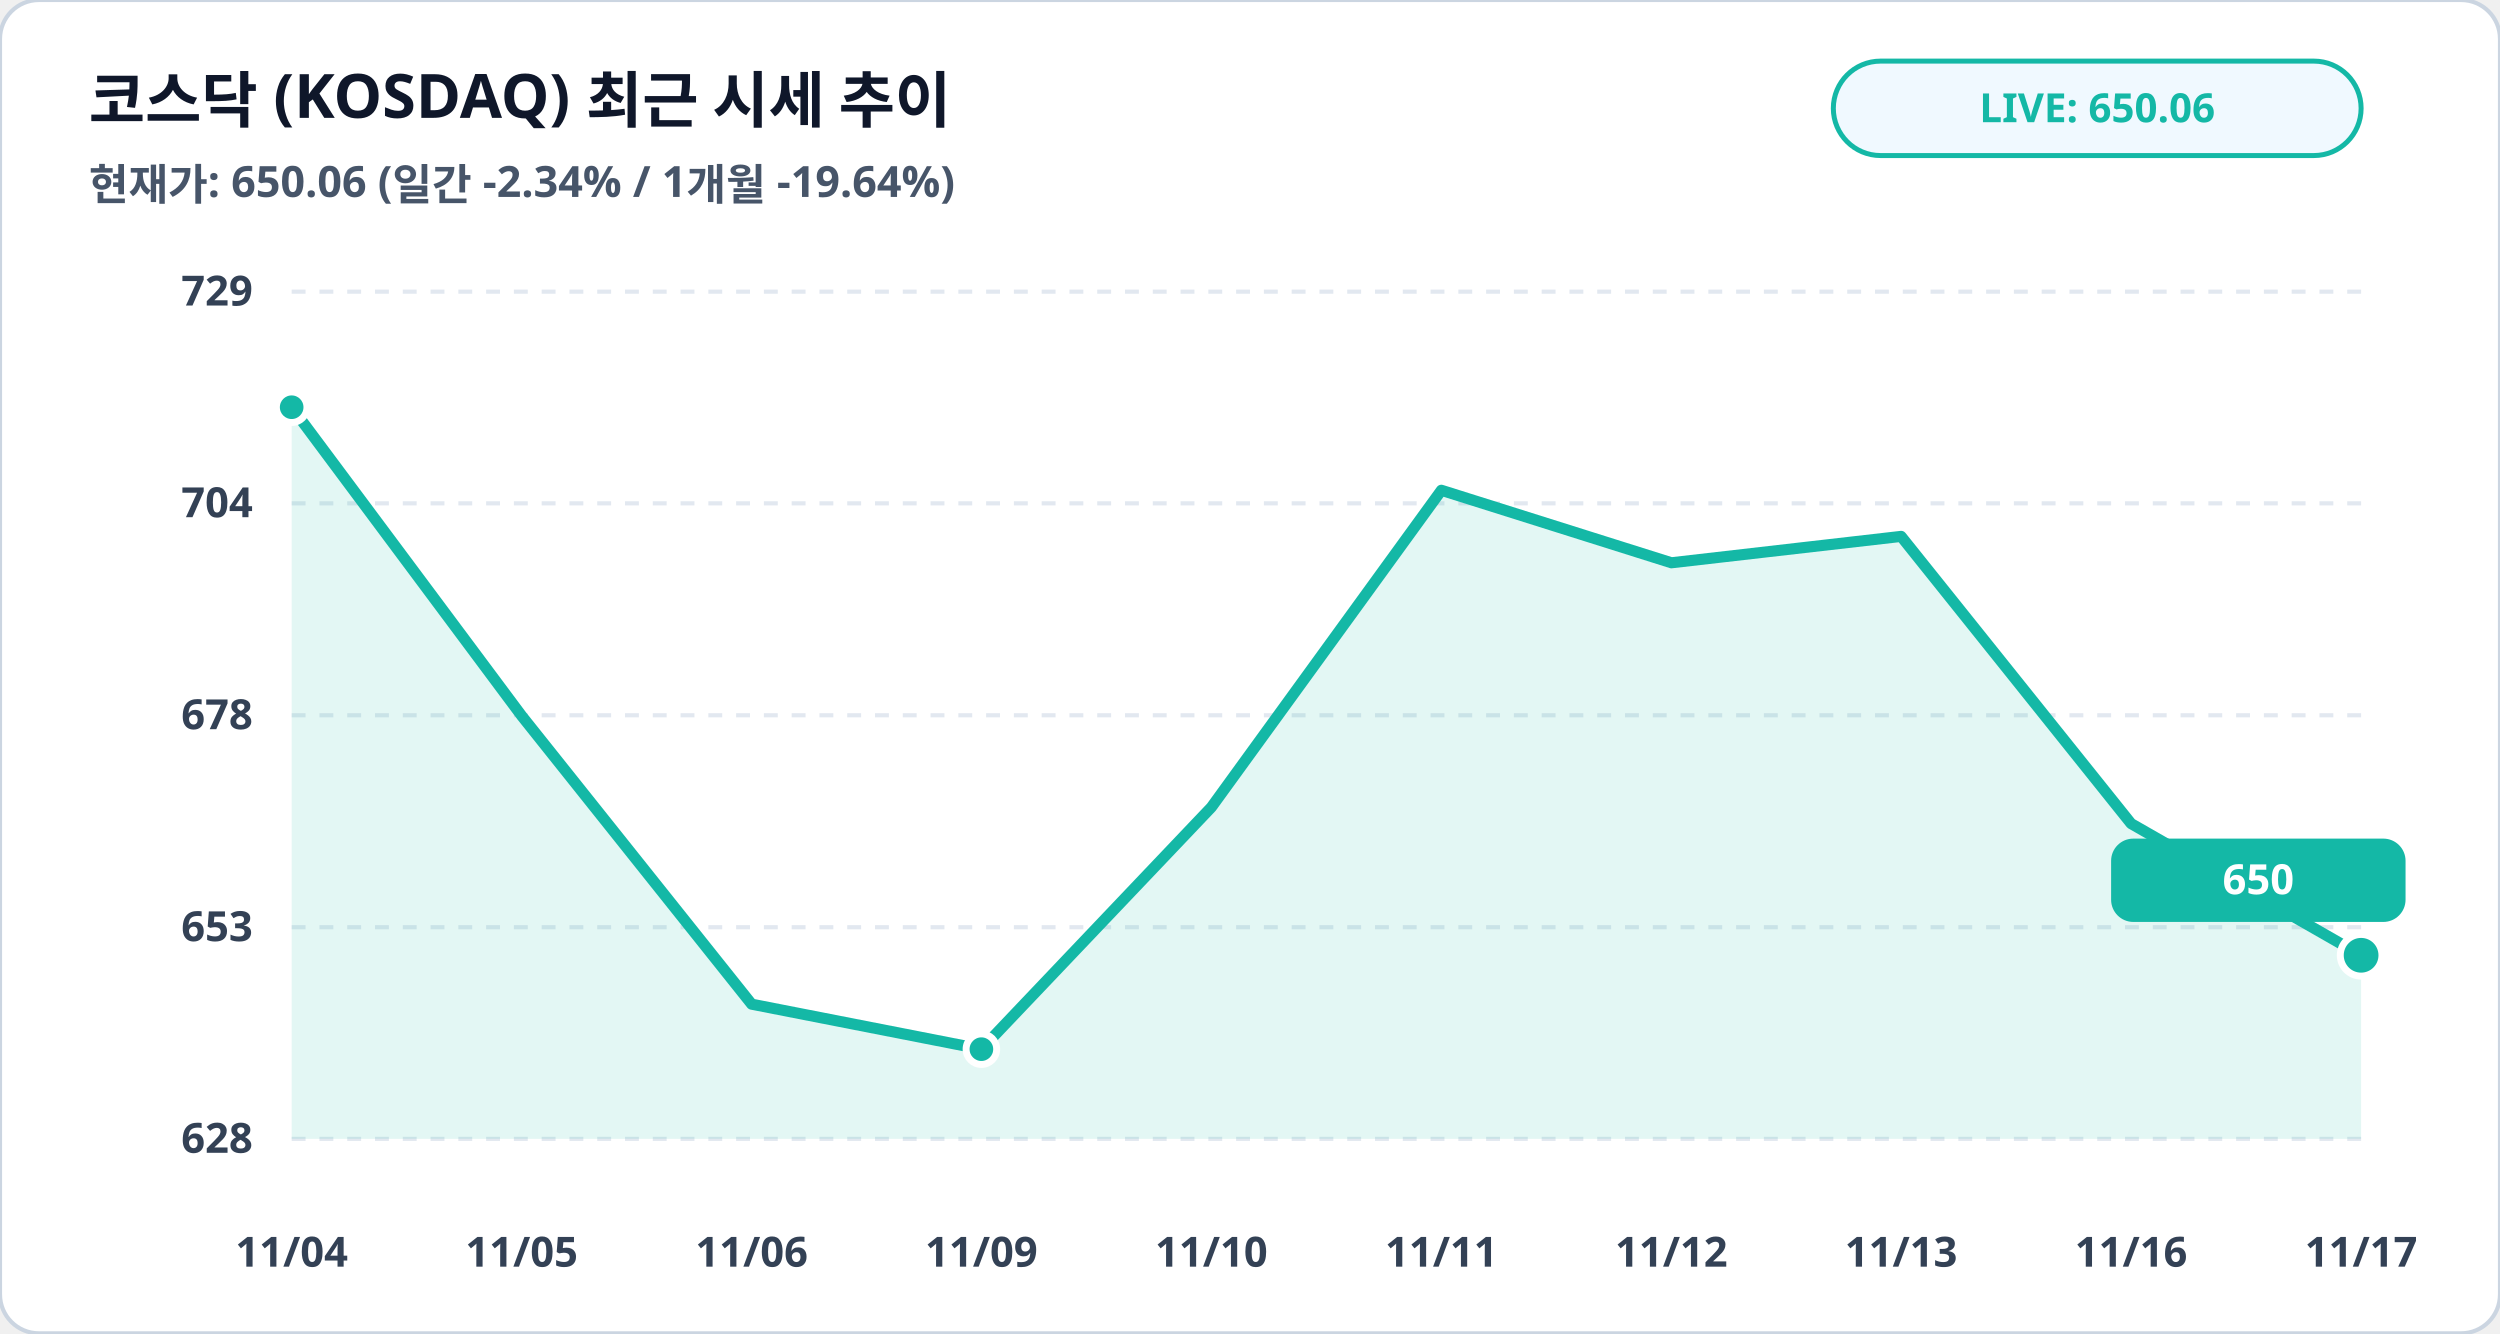
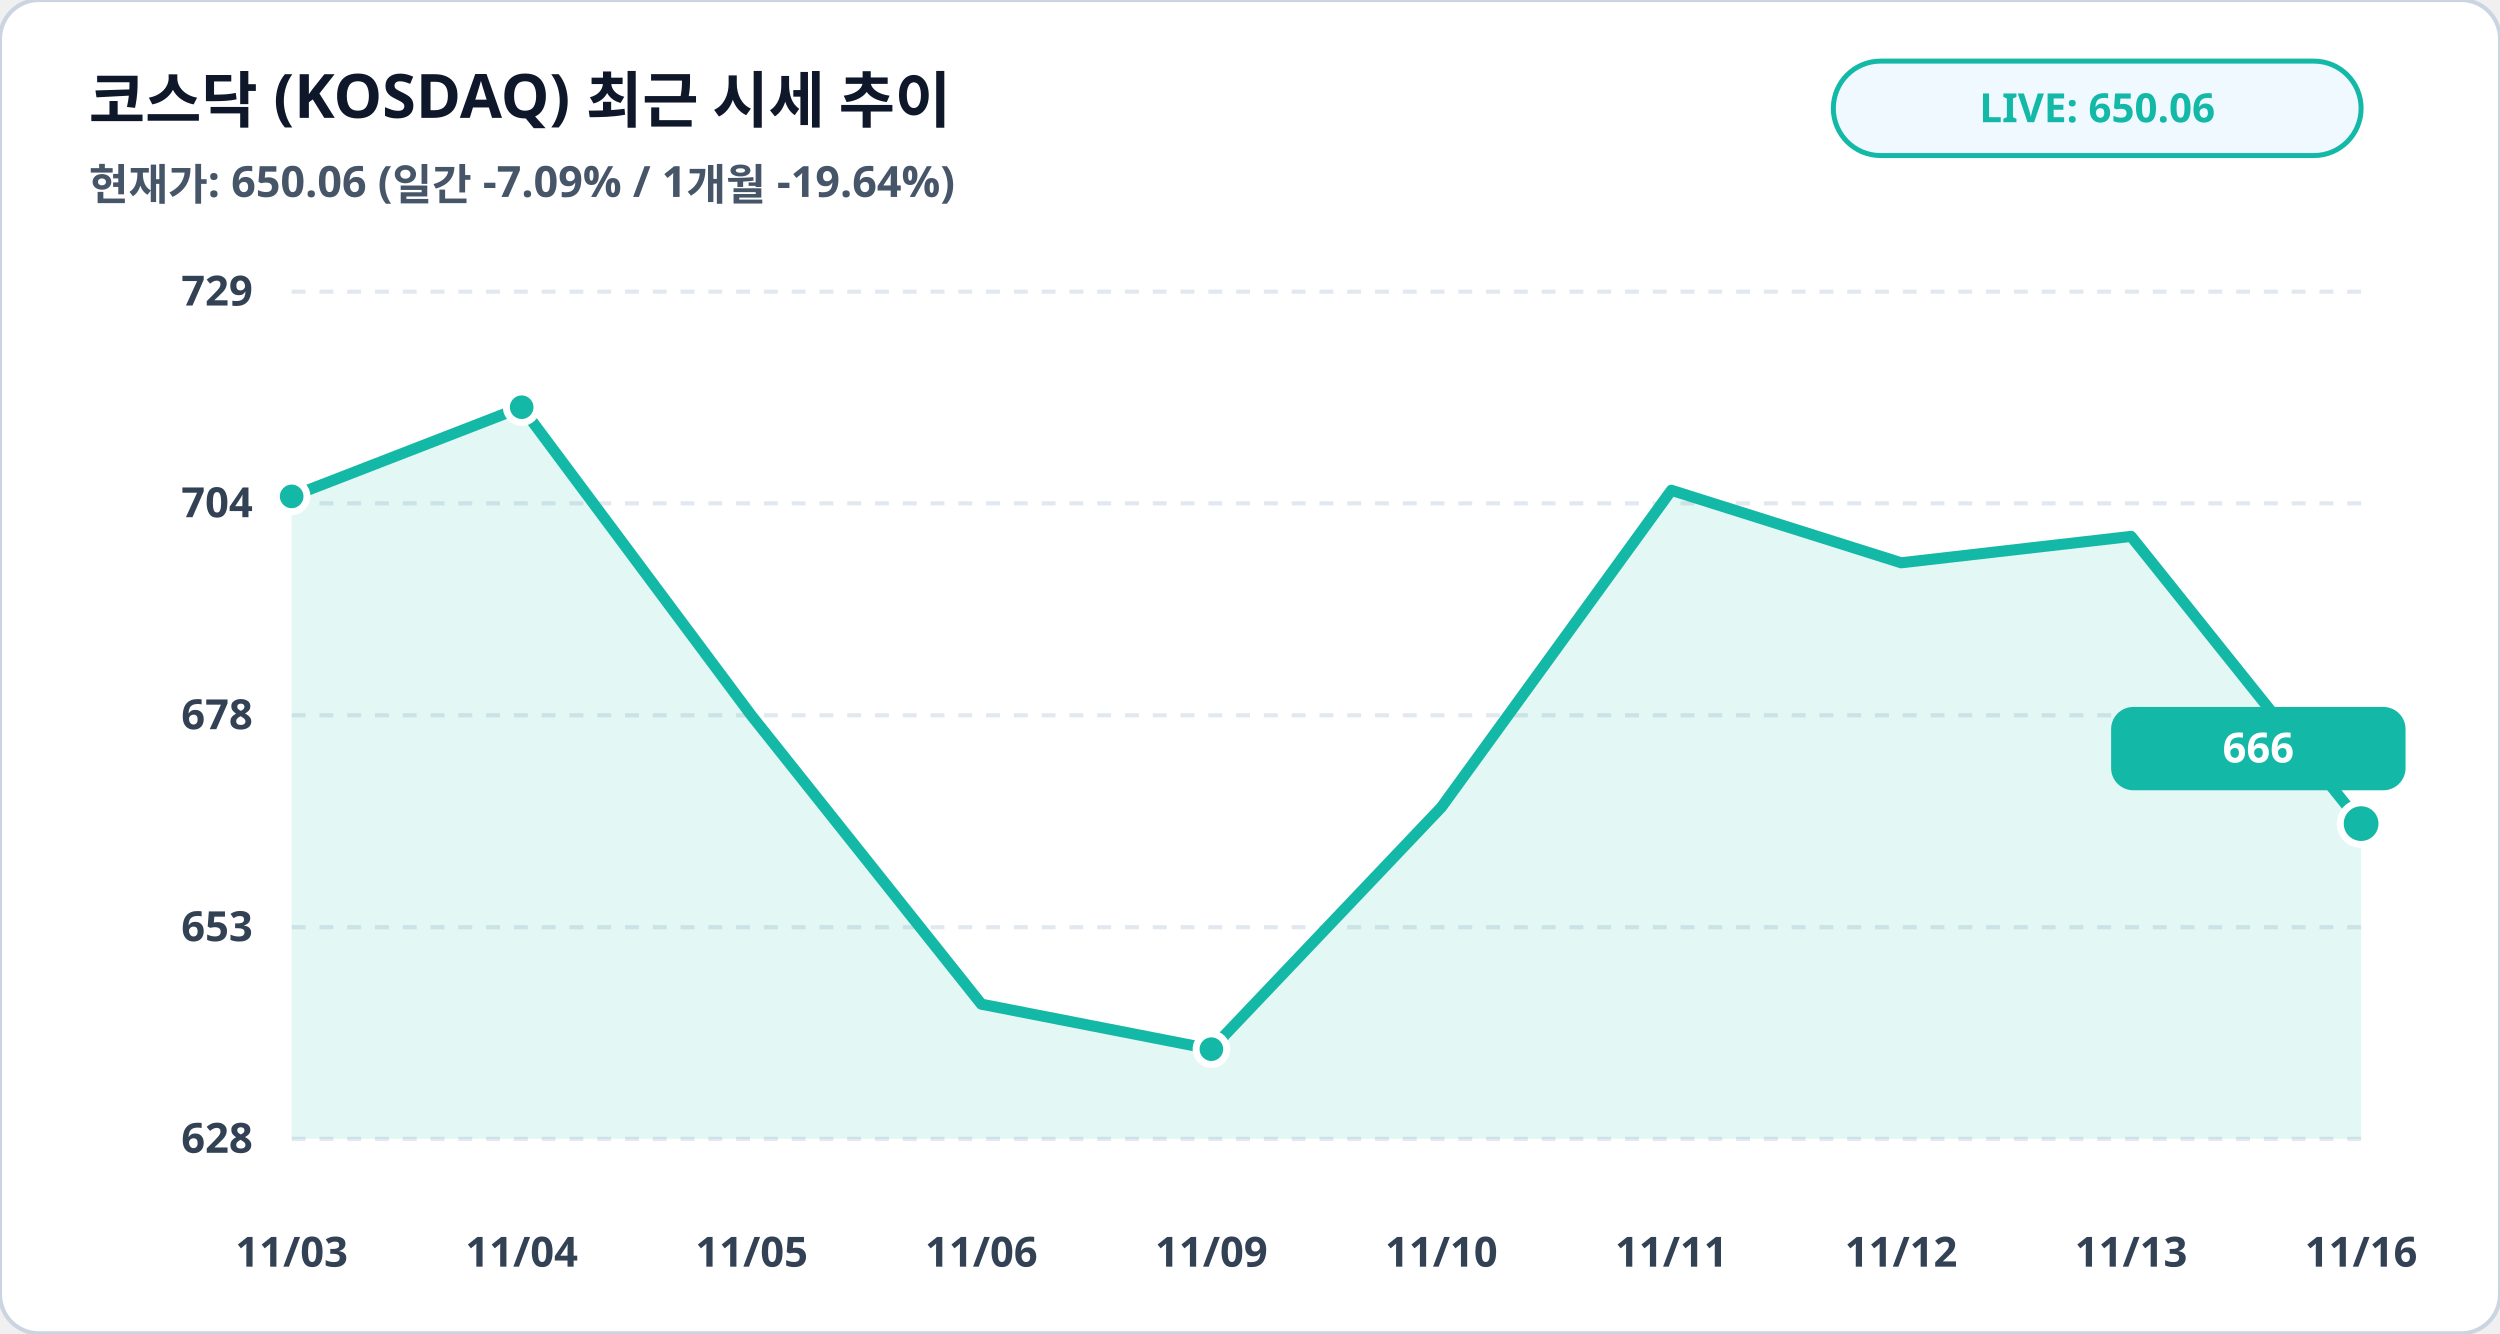
<svg xmlns="http://www.w3.org/2000/svg" viewBox="0 0 900 480" width="100%" height="100%">
  <rect width="900" height="480" rx="14" fill="#ffffff" stroke="#cbd5e1" stroke-width="1.5" />
  <text x="32" y="44" fill="#0f172a" font-family="Pretendard, sans-serif" font-size="22" font-weight="900">코스닥 (KOSDAQ) 최근 시세 추이</text>
-   <text x="32" y="72" fill="#475569" font-family="Pretendard, sans-serif" font-size="15.5" font-weight="600">현재가: 650.06 (일간 -2.34% / 1개월 -19.64%)</text>
+   <text x="32" y="72" fill="#475569" font-family="Pretendard, sans-serif" font-size="15.5" font-weight="600">현재가: 650.06 (일간 -7.09% / 1개월 -19.64%)</text>
  <rect x="660" y="22" width="190" height="34" rx="17" fill="#f0f9ff" stroke="#14b8a6" stroke-width="1.8" />
  <text x="755" y="44" fill="#14b8a6" font-family="Pretendard, sans-serif" font-size="14.5" font-weight="800" text-anchor="middle">LIVE: 650.06</text>
  <line x1="105" y1="105.0" x2="850" y2="105.0" stroke="#e2e8f0" stroke-width="1.5" stroke-dasharray="5,5" />
  <text x="91" y="110.0" fill="#334155" font-family="Pretendard, sans-serif" font-size="15" font-weight="700" text-anchor="end">729</text>
  <line x1="105" y1="181.2" x2="850" y2="181.2" stroke="#e2e8f0" stroke-width="1.5" stroke-dasharray="5,5" />
  <text x="91" y="186.2" fill="#334155" font-family="Pretendard, sans-serif" font-size="15" font-weight="700" text-anchor="end">704</text>
  <line x1="105" y1="257.5" x2="850" y2="257.5" stroke="#e2e8f0" stroke-width="1.5" stroke-dasharray="5,5" />
  <text x="91" y="262.5" fill="#334155" font-family="Pretendard, sans-serif" font-size="15" font-weight="700" text-anchor="end">678</text>
  <line x1="105" y1="333.8" x2="850" y2="333.8" stroke="#e2e8f0" stroke-width="1.5" stroke-dasharray="5,5" />
  <text x="91" y="338.8" fill="#334155" font-family="Pretendard, sans-serif" font-size="15" font-weight="700" text-anchor="end">653</text>
  <line x1="105" y1="410.0" x2="850" y2="410.0" stroke="#e2e8f0" stroke-width="1.5" stroke-dasharray="5,5" />
  <text x="91" y="415.0" fill="#334155" font-family="Pretendard, sans-serif" font-size="15" font-weight="700" text-anchor="end">628</text>
-   <polygon points="105.0,410.0 105.0,146.6 187.8,257.7 270.6,361.5 353.3,377.7 436.1,290.6 518.9,176.5 601.7,202.6 684.4,193.1 767.2,296.5 850.0,343.9 850.0,410.0" fill="#14b8a6" fill-opacity="0.12" />
-   <polyline fill="none" stroke="#14b8a6" stroke-width="4" stroke-linecap="round" stroke-linejoin="round" points="105.0,146.6 187.8,257.7 270.6,361.5 353.3,377.7 436.1,290.6 518.9,176.5 601.7,202.6 684.4,193.1 767.2,296.5 850.0,343.9" />
-   <circle cx="105.0" cy="146.6" r="5.5" fill="#14b8a6" stroke="#ffffff" stroke-width="2.5" />
-   <circle cx="353.3" cy="377.7" r="5.5" fill="#14b8a6" stroke="#ffffff" stroke-width="2.5" />
-   <circle cx="850.0" cy="343.9" r="7.5" fill="#14b8a6" stroke="#ffffff" stroke-width="2.5" />
-   <rect x="760.0" y="301.9" width="106" height="30" rx="8" fill="#14b8a6" />
-   <text x="813.0" y="321.9" fill="#ffffff" font-family="Pretendard, sans-serif" font-size="15" font-weight="800" text-anchor="middle">650</text>
-   <text x="105.0" y="456" fill="#334155" font-family="Pretendard, sans-serif" font-size="15" font-weight="700" text-anchor="middle">11/04</text>
-   <text x="187.8" y="456" fill="#334155" font-family="Pretendard, sans-serif" font-size="15" font-weight="700" text-anchor="middle">11/05</text>
-   <text x="270.6" y="456" fill="#334155" font-family="Pretendard, sans-serif" font-size="15" font-weight="700" text-anchor="middle">11/06</text>
-   <text x="353.3" y="456" fill="#334155" font-family="Pretendard, sans-serif" font-size="15" font-weight="700" text-anchor="middle">11/09</text>
-   <text x="436.1" y="456" fill="#334155" font-family="Pretendard, sans-serif" font-size="15" font-weight="700" text-anchor="middle">11/10</text>
-   <text x="518.9" y="456" fill="#334155" font-family="Pretendard, sans-serif" font-size="15" font-weight="700" text-anchor="middle">11/11</text>
-   <text x="601.7" y="456" fill="#334155" font-family="Pretendard, sans-serif" font-size="15" font-weight="700" text-anchor="middle">11/12</text>
-   <text x="684.4" y="456" fill="#334155" font-family="Pretendard, sans-serif" font-size="15" font-weight="700" text-anchor="middle">11/13</text>
-   <text x="767.2" y="456" fill="#334155" font-family="Pretendard, sans-serif" font-size="15" font-weight="700" text-anchor="middle">11/16</text>
-   <text x="850.0" y="456" fill="#334155" font-family="Pretendard, sans-serif" font-size="15" font-weight="700" text-anchor="middle">11/17</text>
+   <polygon points="105.0,410.0 105.0,178.7 187.8,146.6 270.6,257.7 353.3,361.5 436.1,377.7 518.9,290.6 601.7,176.5 684.4,202.6 767.2,193.1 850.0,296.5 850.0,410.0" fill="#14b8a6" fill-opacity="0.12" />
+   <polyline fill="none" stroke="#14b8a6" stroke-width="4" stroke-linecap="round" stroke-linejoin="round" points="105.0,178.7 187.8,146.6 270.6,257.7 353.3,361.5 436.1,377.7 518.9,290.6 601.7,176.5 684.4,202.6 767.2,193.1 850.0,296.5" />
+   <circle cx="105.0" cy="178.7" r="5.5" fill="#14b8a6" stroke="#ffffff" stroke-width="2.5" />
+   <circle cx="187.8" cy="146.6" r="5.5" fill="#14b8a6" stroke="#ffffff" stroke-width="2.5" />
+   <circle cx="436.1" cy="377.7" r="5.5" fill="#14b8a6" stroke="#ffffff" stroke-width="2.5" />
+   <circle cx="850.0" cy="296.5" r="7.5" fill="#14b8a6" stroke="#ffffff" stroke-width="2.5" />
+   <rect x="760.0" y="254.5" width="106" height="30" rx="8" fill="#14b8a6" />
+   <text x="813.0" y="274.5" fill="#ffffff" font-family="Pretendard, sans-serif" font-size="15" font-weight="800" text-anchor="middle">666</text>
+   <text x="105.0" y="456" fill="#334155" font-family="Pretendard, sans-serif" font-size="15" font-weight="700" text-anchor="middle">11/03</text>
+   <text x="187.8" y="456" fill="#334155" font-family="Pretendard, sans-serif" font-size="15" font-weight="700" text-anchor="middle">11/04</text>
+   <text x="270.6" y="456" fill="#334155" font-family="Pretendard, sans-serif" font-size="15" font-weight="700" text-anchor="middle">11/05</text>
+   <text x="353.3" y="456" fill="#334155" font-family="Pretendard, sans-serif" font-size="15" font-weight="700" text-anchor="middle">11/06</text>
+   <text x="436.1" y="456" fill="#334155" font-family="Pretendard, sans-serif" font-size="15" font-weight="700" text-anchor="middle">11/09</text>
+   <text x="518.9" y="456" fill="#334155" font-family="Pretendard, sans-serif" font-size="15" font-weight="700" text-anchor="middle">11/10</text>
+   <text x="601.7" y="456" fill="#334155" font-family="Pretendard, sans-serif" font-size="15" font-weight="700" text-anchor="middle">11/11</text>
+   <text x="684.4" y="456" fill="#334155" font-family="Pretendard, sans-serif" font-size="15" font-weight="700" text-anchor="middle">11/12</text>
+   <text x="767.2" y="456" fill="#334155" font-family="Pretendard, sans-serif" font-size="15" font-weight="700" text-anchor="middle">11/13</text>
+   <text x="850.0" y="456" fill="#334155" font-family="Pretendard, sans-serif" font-size="15" font-weight="700" text-anchor="middle">11/16</text>
</svg>
